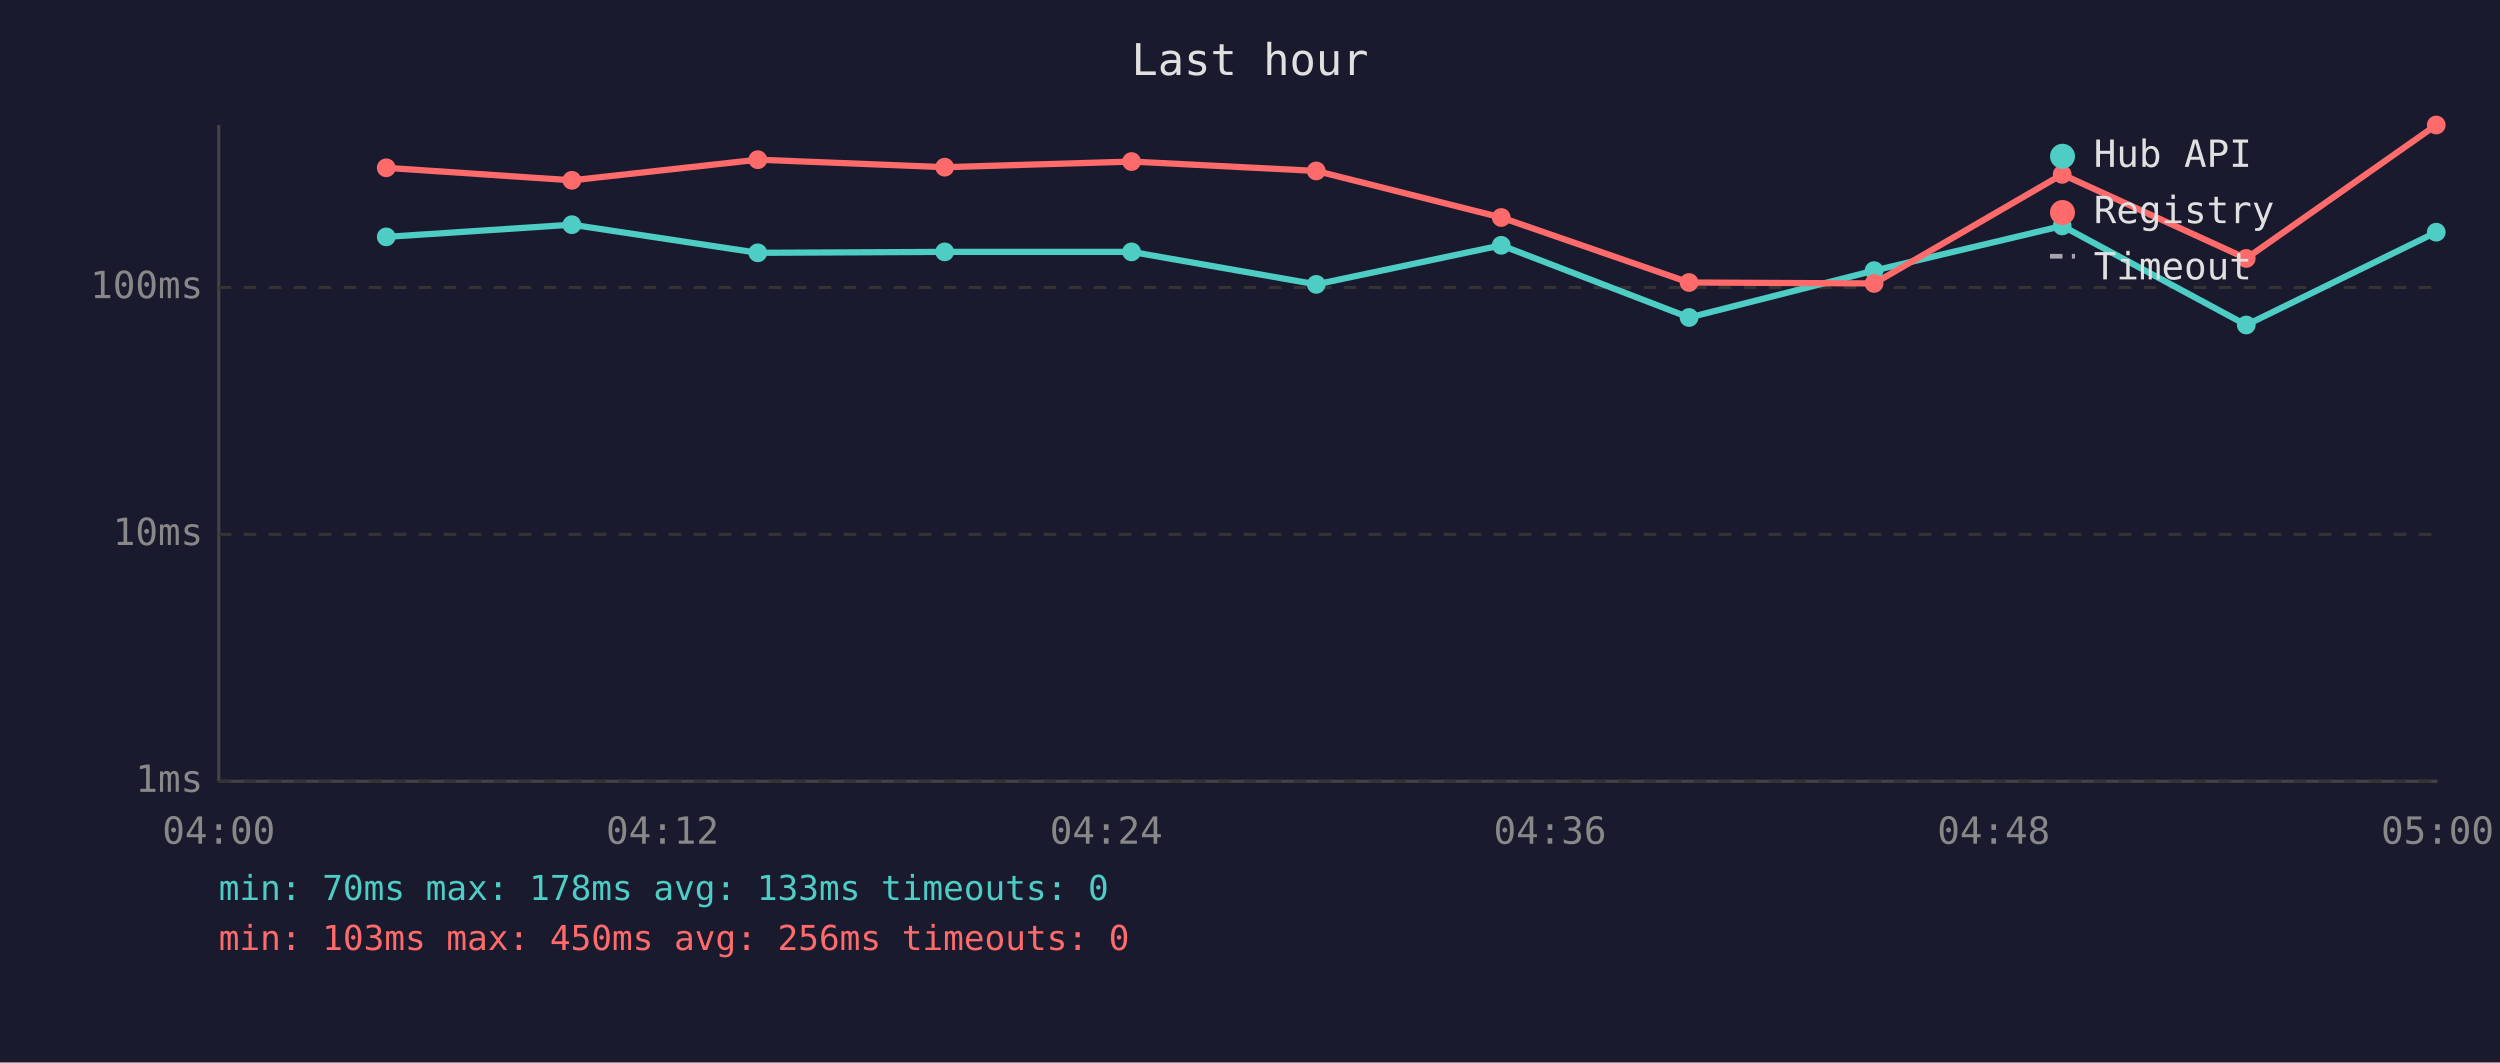
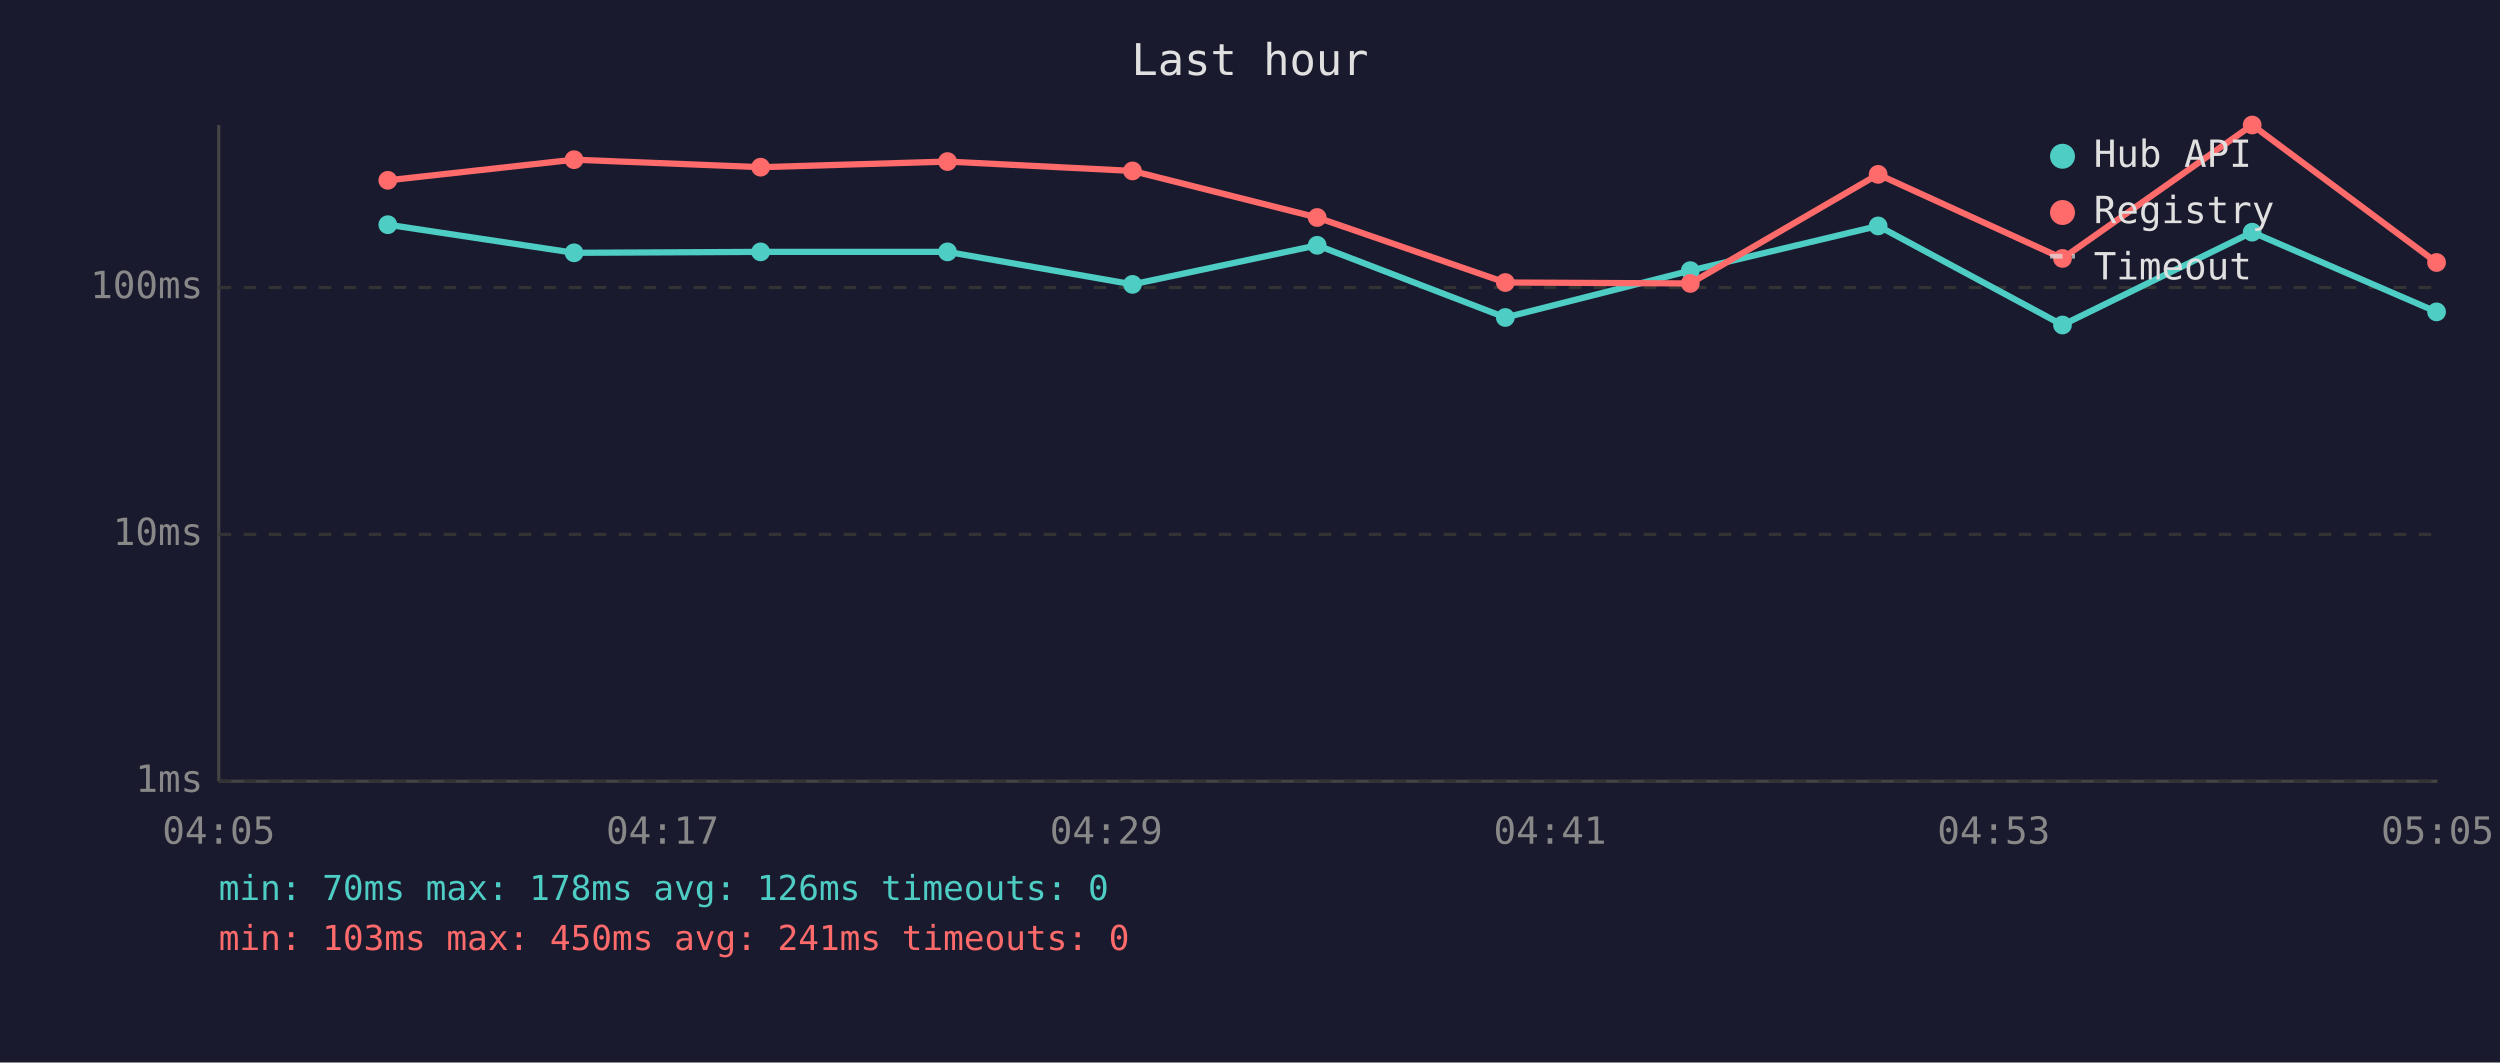
<svg xmlns="http://www.w3.org/2000/svg" viewBox="0 0 800 340" font-family="monospace" font-size="12">
  <rect width="800" height="340" fill="#1a1a2e" />
  <text x="400" y="24" fill="#e0e0e0" font-size="14" text-anchor="middle">Last hour</text>
  <line x1="70" y1="40" x2="70" y2="250" stroke="#444" stroke-width="1" />
  <line x1="70" y1="250" x2="780" y2="250" stroke="#444" stroke-width="1" />
  <line x1="70" y1="250" x2="780" y2="250" stroke="#333" stroke-width="1" stroke-dasharray="4" />
  <text x="65" y="250" fill="#888" text-anchor="end" dominant-baseline="middle">1ms</text>
  <line x1="70" y1="171" x2="780" y2="171" stroke="#333" stroke-width="1" stroke-dasharray="4" />
  <text x="65" y="171" fill="#888" text-anchor="end" dominant-baseline="middle">10ms</text>
  <line x1="70" y1="92" x2="780" y2="92" stroke="#333" stroke-width="1" stroke-dasharray="4" />
  <text x="65" y="92" fill="#888" text-anchor="end" dominant-baseline="middle">100ms</text>
-   <text x="70" y="270" fill="#888" text-anchor="middle">04:00</text>
-   <text x="212" y="270" fill="#888" text-anchor="middle">04:12</text>
-   <text x="354" y="270" fill="#888" text-anchor="middle">04:24</text>
-   <text x="496" y="270" fill="#888" text-anchor="middle">04:36</text>
-   <text x="638" y="270" fill="#888" text-anchor="middle">04:48</text>
-   <text x="780" y="270" fill="#888" text-anchor="middle">05:00</text>
-   <polyline points="123.6,75.8 183.0,71.9 242.5,80.9 302.3,80.6 362.1,80.6 421.2,91.0 480.4,78.5 540.5,101.6 599.7,86.6 659.9,72.3 718.8,104.0 779.6,74.3" fill="none" stroke="#4ecdc4" stroke-width="2" opacity="1" />
-   <circle cx="123.6" cy="75.8" r="3" fill="#4ecdc4" />
-   <circle cx="183.0" cy="71.9" r="3" fill="#4ecdc4" />
-   <circle cx="242.5" cy="80.9" r="3" fill="#4ecdc4" />
-   <circle cx="302.3" cy="80.6" r="3" fill="#4ecdc4" />
-   <circle cx="362.1" cy="80.6" r="3" fill="#4ecdc4" />
-   <circle cx="421.2" cy="91.0" r="3" fill="#4ecdc4" />
-   <circle cx="480.4" cy="78.5" r="3" fill="#4ecdc4" />
-   <circle cx="540.5" cy="101.6" r="3" fill="#4ecdc4" />
-   <circle cx="599.7" cy="86.6" r="3" fill="#4ecdc4" />
-   <circle cx="659.9" cy="72.3" r="3" fill="#4ecdc4" />
-   <circle cx="718.8" cy="104.0" r="3" fill="#4ecdc4" />
-   <circle cx="779.6" cy="74.3" r="3" fill="#4ecdc4" />
-   <polyline points="123.6,53.7 183.0,57.7 242.5,51.1 302.3,53.5 362.1,51.7 421.2,54.7 480.4,69.6 540.5,90.4 599.7,90.7 659.9,55.8 718.8,82.7 779.6,40.0" fill="none" stroke="#ff6b6b" stroke-width="2" opacity="1" />
-   <circle cx="123.6" cy="53.7" r="3" fill="#ff6b6b" />
-   <circle cx="183.0" cy="57.7" r="3" fill="#ff6b6b" />
-   <circle cx="242.5" cy="51.1" r="3" fill="#ff6b6b" />
-   <circle cx="302.3" cy="53.5" r="3" fill="#ff6b6b" />
-   <circle cx="362.1" cy="51.7" r="3" fill="#ff6b6b" />
-   <circle cx="421.2" cy="54.7" r="3" fill="#ff6b6b" />
-   <circle cx="480.4" cy="69.6" r="3" fill="#ff6b6b" />
-   <circle cx="540.5" cy="90.4" r="3" fill="#ff6b6b" />
-   <circle cx="599.7" cy="90.7" r="3" fill="#ff6b6b" />
-   <circle cx="659.9" cy="55.8" r="3" fill="#ff6b6b" />
-   <circle cx="718.8" cy="82.7" r="3" fill="#ff6b6b" />
-   <circle cx="779.6" cy="40.0" r="3" fill="#ff6b6b" />
+   <text x="70" y="270" fill="#888" text-anchor="middle">04:05</text>
+   <text x="212" y="270" fill="#888" text-anchor="middle">04:17</text>
+   <text x="354" y="270" fill="#888" text-anchor="middle">04:29</text>
+   <text x="496" y="270" fill="#888" text-anchor="middle">04:41</text>
+   <text x="638" y="270" fill="#888" text-anchor="middle">04:53</text>
+   <text x="780" y="270" fill="#888" text-anchor="middle">05:05</text>
+   <polyline points="124.1,71.9 183.7,80.9 243.4,80.6 303.2,80.6 362.4,91.0 421.5,78.5 481.7,101.6 540.9,86.6 601.0,72.3 660.0,104.0 720.7,74.3 779.7,99.8" fill="none" stroke="#4ecdc4" stroke-width="2" opacity="1" />
+   <circle cx="124.1" cy="71.9" r="3" fill="#4ecdc4" />
+   <circle cx="183.7" cy="80.9" r="3" fill="#4ecdc4" />
+   <circle cx="243.4" cy="80.6" r="3" fill="#4ecdc4" />
+   <circle cx="303.2" cy="80.6" r="3" fill="#4ecdc4" />
+   <circle cx="362.4" cy="91.0" r="3" fill="#4ecdc4" />
+   <circle cx="421.5" cy="78.5" r="3" fill="#4ecdc4" />
+   <circle cx="481.7" cy="101.6" r="3" fill="#4ecdc4" />
+   <circle cx="540.9" cy="86.6" r="3" fill="#4ecdc4" />
+   <circle cx="601.0" cy="72.3" r="3" fill="#4ecdc4" />
+   <circle cx="660.0" cy="104.0" r="3" fill="#4ecdc4" />
+   <circle cx="720.7" cy="74.3" r="3" fill="#4ecdc4" />
+   <circle cx="779.7" cy="99.8" r="3" fill="#4ecdc4" />
+   <polyline points="124.1,57.7 183.7,51.1 243.4,53.5 303.2,51.7 362.4,54.7 421.5,69.6 481.7,90.4 540.9,90.7 601.0,55.8 660.0,82.7 720.7,40.0 779.7,84.0" fill="none" stroke="#ff6b6b" stroke-width="2" opacity="1" />
+   <circle cx="124.1" cy="57.7" r="3" fill="#ff6b6b" />
+   <circle cx="183.7" cy="51.1" r="3" fill="#ff6b6b" />
+   <circle cx="243.4" cy="53.5" r="3" fill="#ff6b6b" />
+   <circle cx="303.2" cy="51.7" r="3" fill="#ff6b6b" />
+   <circle cx="362.4" cy="54.7" r="3" fill="#ff6b6b" />
+   <circle cx="421.5" cy="69.6" r="3" fill="#ff6b6b" />
+   <circle cx="481.7" cy="90.4" r="3" fill="#ff6b6b" />
+   <circle cx="540.9" cy="90.7" r="3" fill="#ff6b6b" />
+   <circle cx="601.0" cy="55.8" r="3" fill="#ff6b6b" />
+   <circle cx="660.0" cy="82.7" r="3" fill="#ff6b6b" />
+   <circle cx="720.7" cy="40.0" r="3" fill="#ff6b6b" />
+   <circle cx="779.7" cy="84.0" r="3" fill="#ff6b6b" />
  <circle cx="660" cy="50" r="4" fill="#4ecdc4" />
  <text x="670" y="50" fill="#e0e0e0" dominant-baseline="middle">Hub API</text>
  <circle cx="660" cy="68" r="4" fill="#ff6b6b" />
  <text x="670" y="68" fill="#e0e0e0" dominant-baseline="middle">Registry</text>
  <line x1="656" y1="82" x2="664" y2="82" stroke="#e0e0e0" stroke-width="1.5" stroke-dasharray="4,3" opacity="0.7" />
  <text x="670" y="86" fill="#e0e0e0" dominant-baseline="middle">Timeout</text>
-   <text x="70" y="288" fill="#4ecdc4" font-size="11">min: 70ms  max: 178ms  avg: 133ms  timeouts: 0</text>
-   <text x="70" y="304" fill="#ff6b6b" font-size="11">min: 103ms  max: 450ms  avg: 256ms  timeouts: 0</text>
+   <text x="70" y="288" fill="#4ecdc4" font-size="11">min: 70ms  max: 178ms  avg: 126ms  timeouts: 0</text>
+   <text x="70" y="304" fill="#ff6b6b" font-size="11">min: 103ms  max: 450ms  avg: 241ms  timeouts: 0</text>
</svg>
